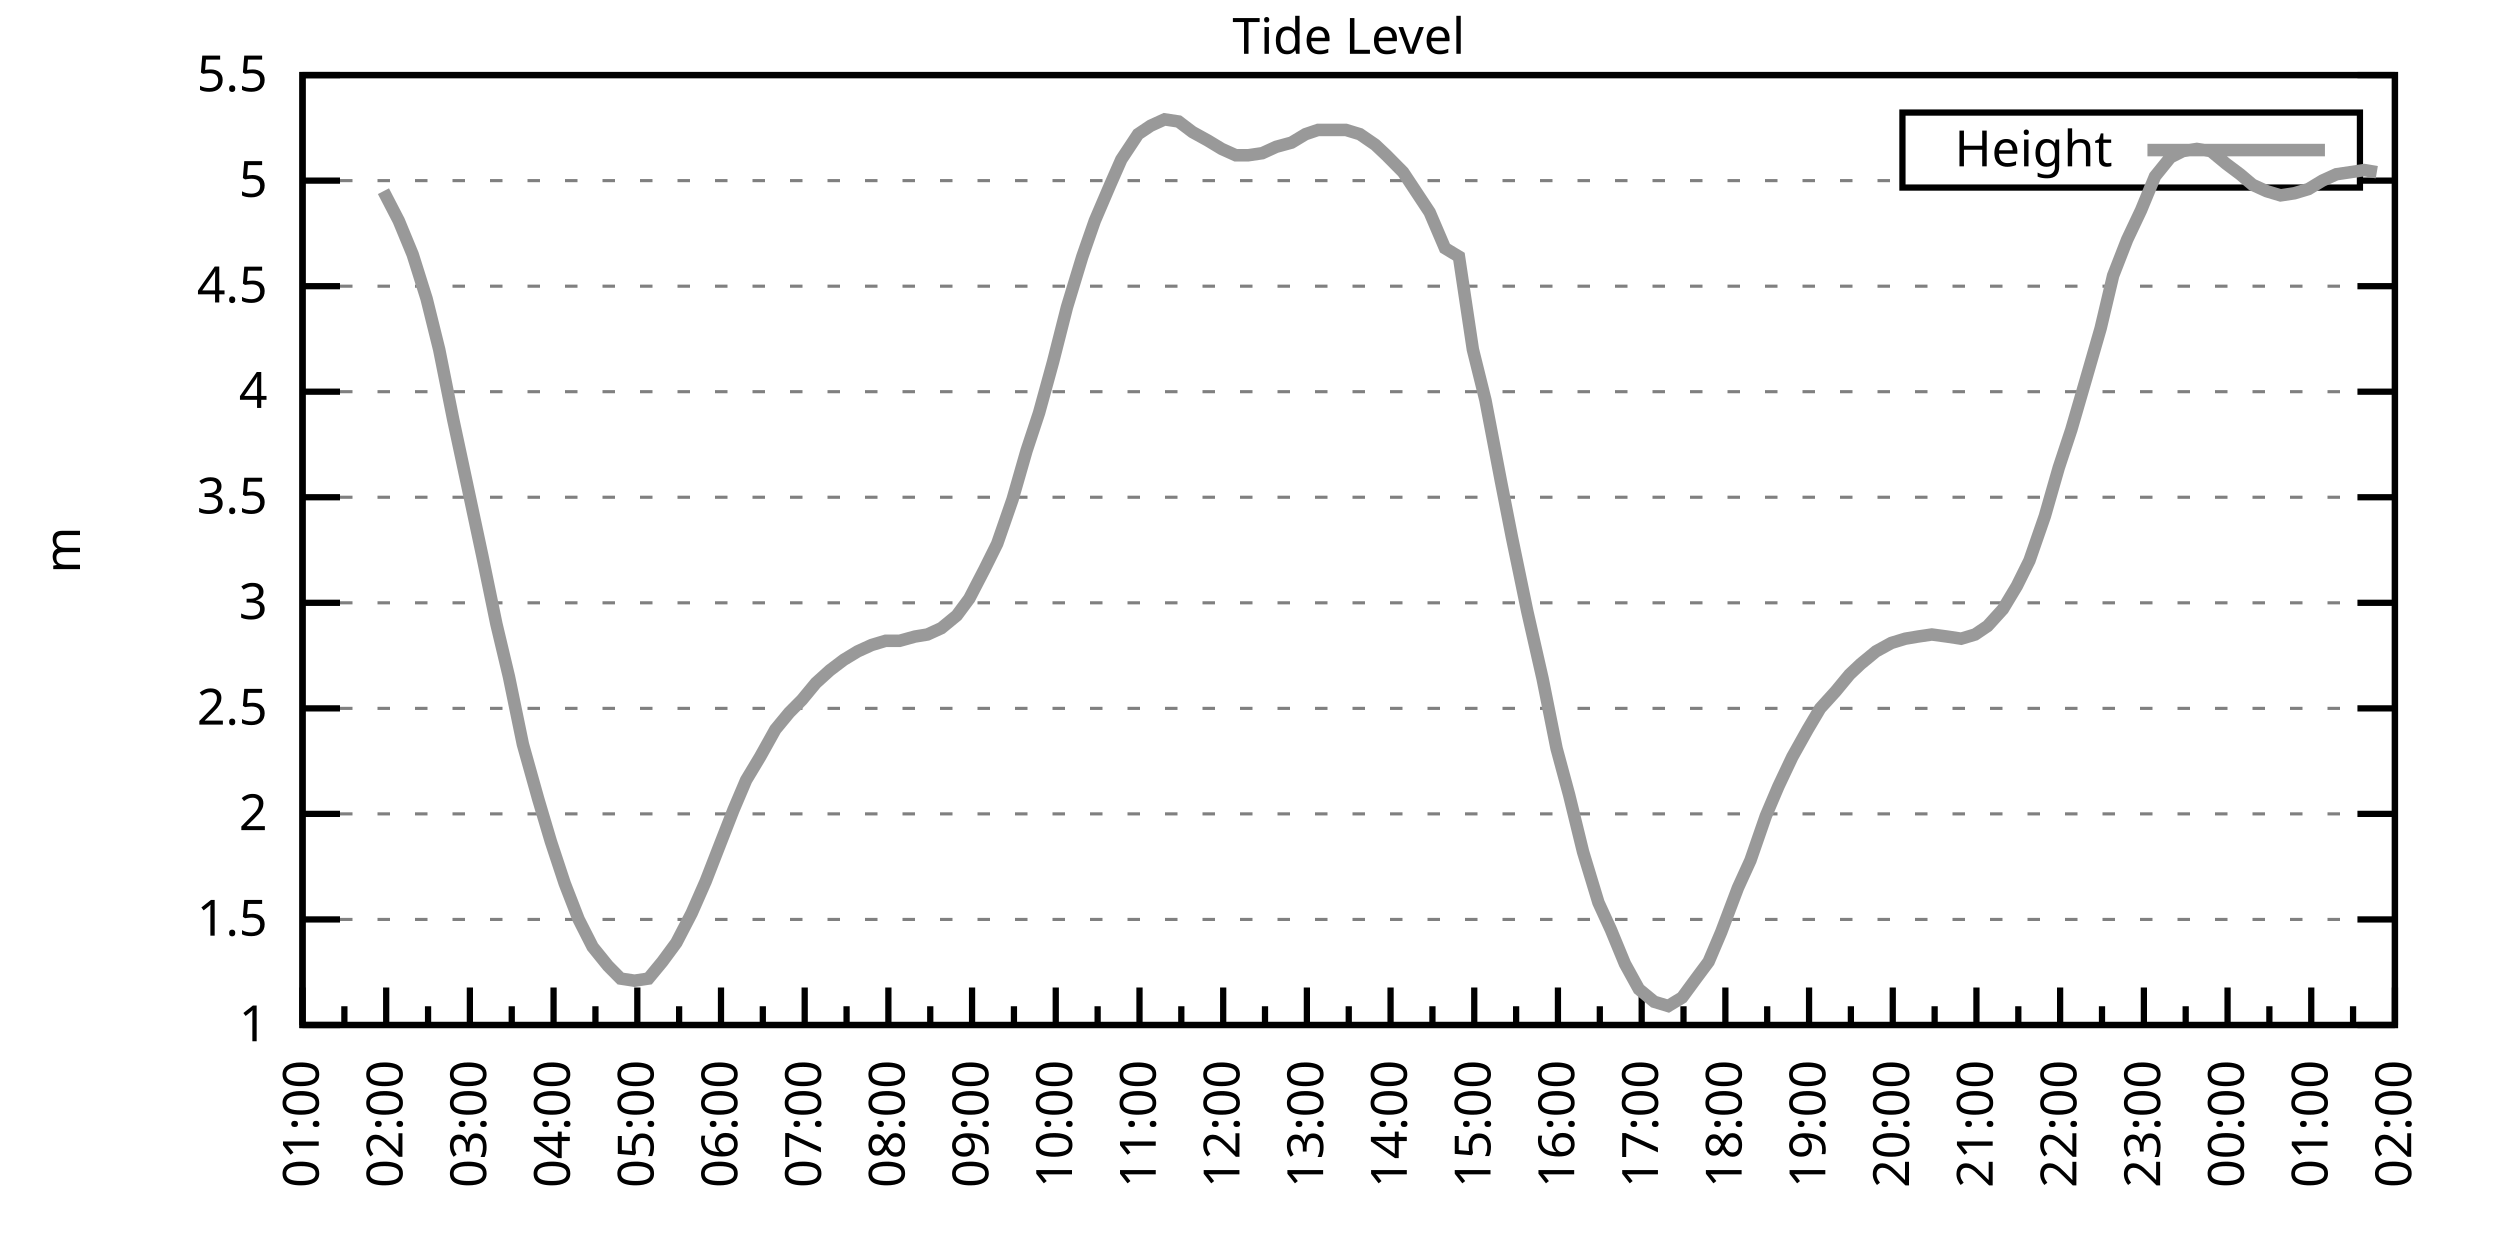
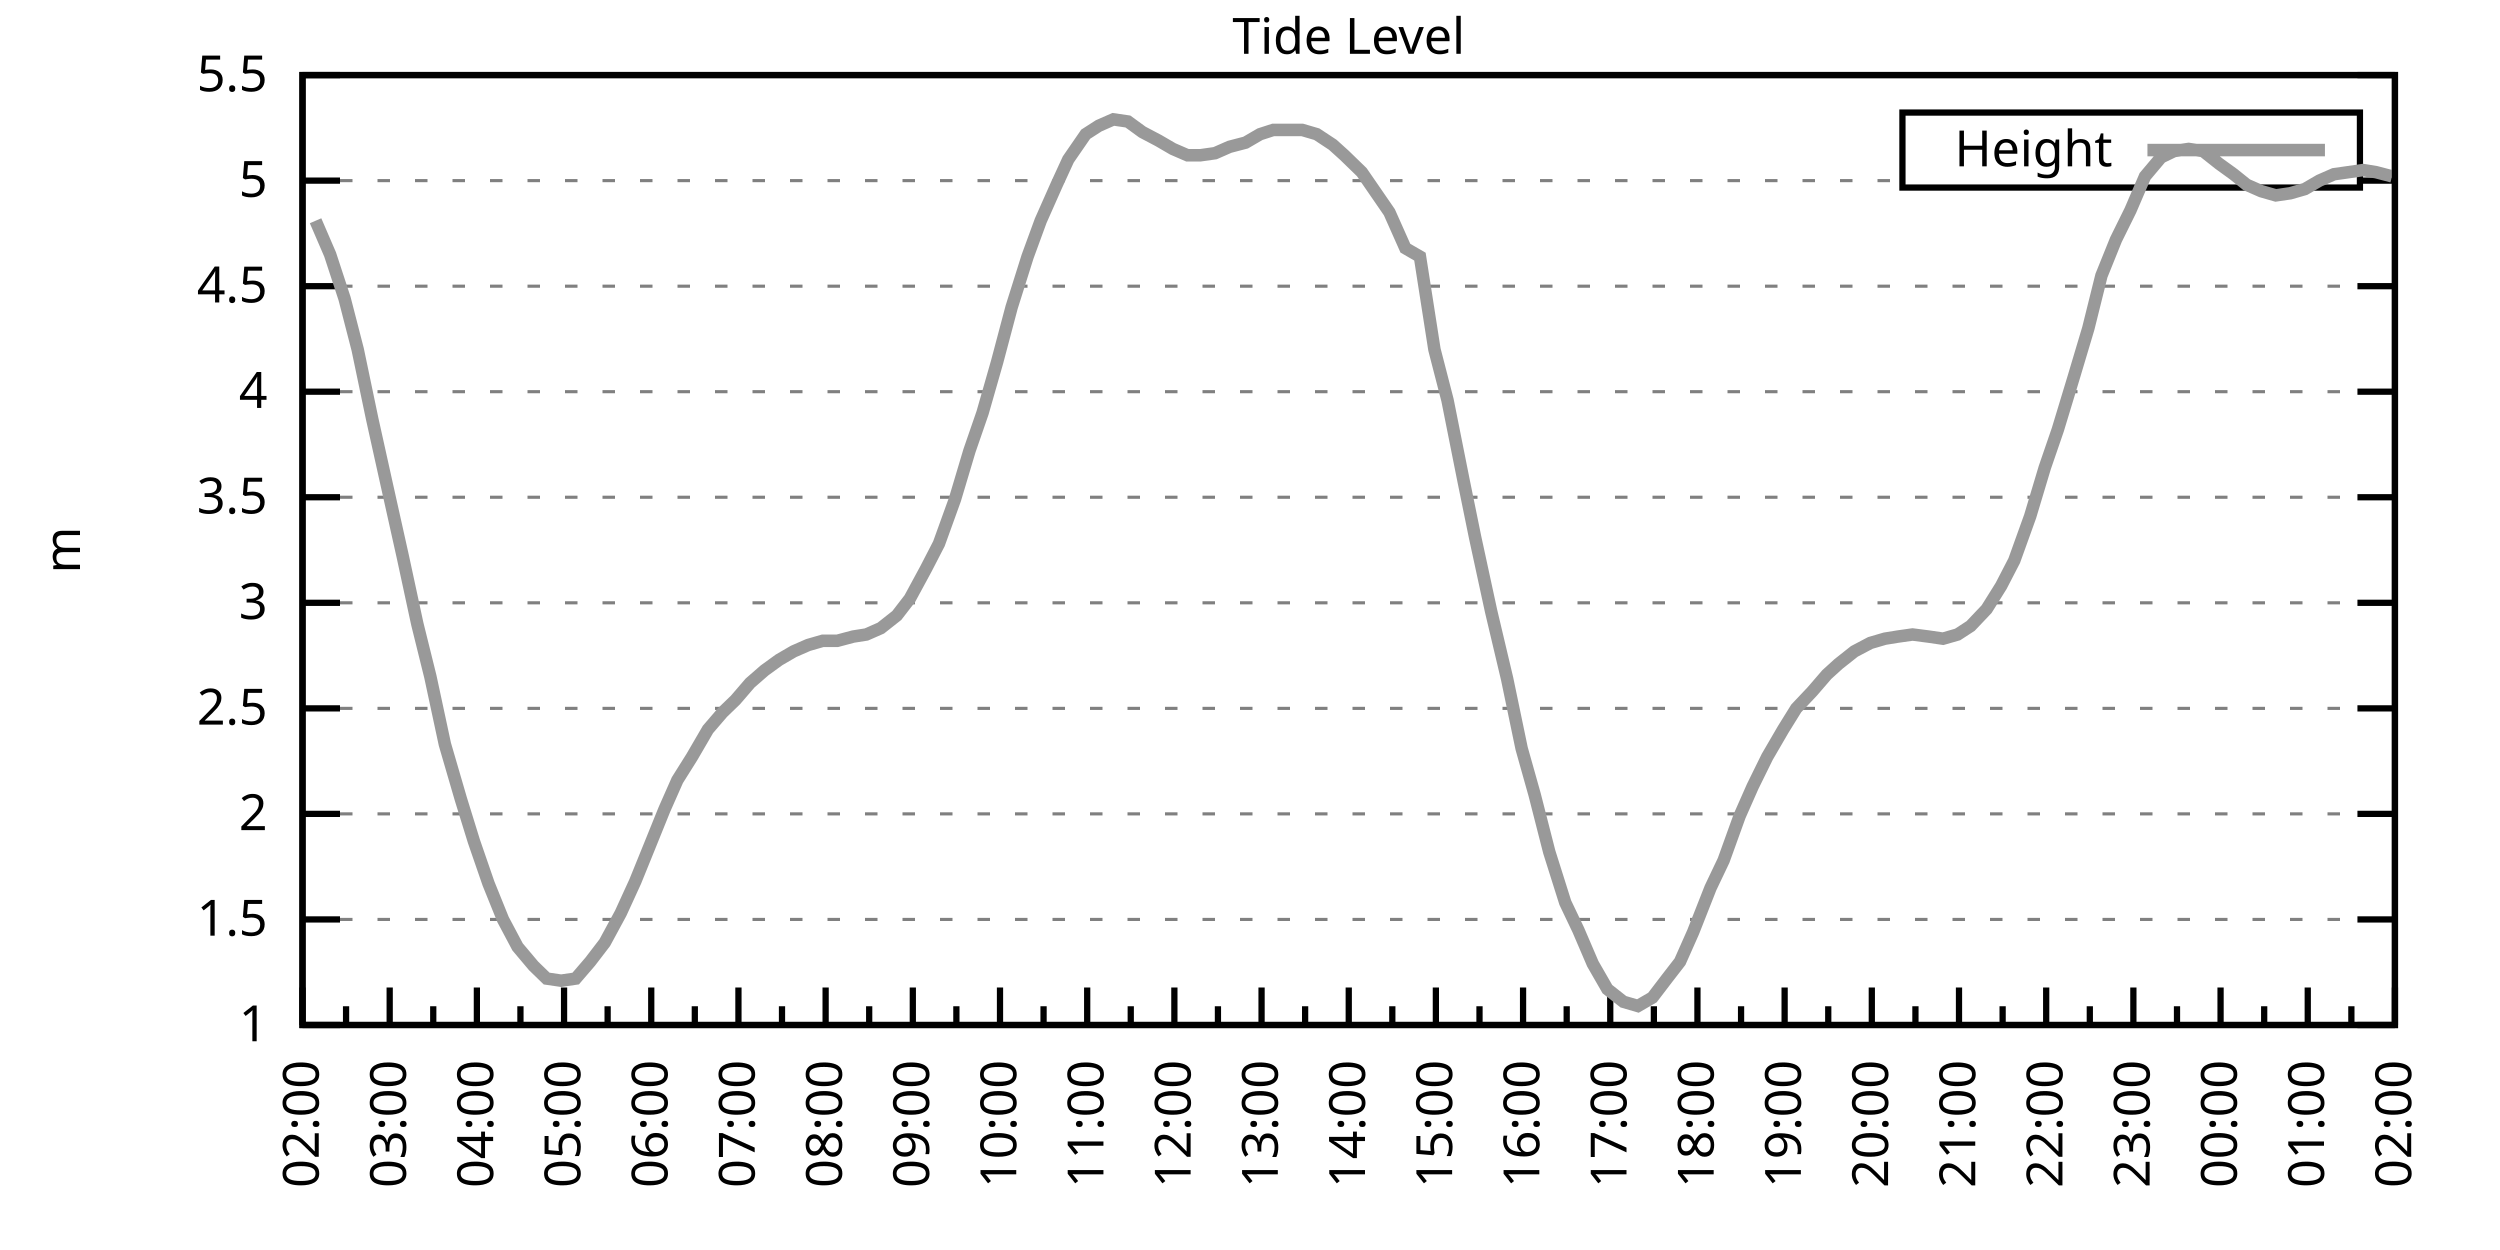
<svg xmlns="http://www.w3.org/2000/svg" xmlns:xlink="http://www.w3.org/1999/xlink" width="400" height="200" viewBox="0 0 400 200">
  <g id="gnuplot_canvas">
    <rect x="0" y="0" width="400" height="200" fill="none" />
    <defs>
      <circle id="gpDot" r="0.5" stroke-width="0.5" stroke="currentColor" />
      <path id="gpPt0" stroke-width="0.333" stroke="currentColor" d="M-1,0 h2 M0,-1 v2" />
      <path id="gpPt1" stroke-width="0.333" stroke="currentColor" d="M-1,-1 L1,1 M1,-1 L-1,1" />
      <path id="gpPt2" stroke-width="0.333" stroke="currentColor" d="M-1,0 L1,0 M0,-1 L0,1 M-1,-1 L1,1 M-1,1 L1,-1" />
      <rect id="gpPt3" stroke-width="0.333" stroke="currentColor" x="-1" y="-1" width="2" height="2" />
      <rect id="gpPt4" stroke-width="0.333" stroke="currentColor" fill="currentColor" x="-1" y="-1" width="2" height="2" />
      <circle id="gpPt5" stroke-width="0.333" stroke="currentColor" cx="0" cy="0" r="1" />
      <use xlink:href="#gpPt5" id="gpPt6" fill="currentColor" stroke="none" />
      <path id="gpPt7" stroke-width="0.333" stroke="currentColor" d="M0,-1.33 L-1.33,0.67 L1.33,0.67 z" />
      <use xlink:href="#gpPt7" id="gpPt8" fill="currentColor" stroke="none" />
      <use xlink:href="#gpPt7" id="gpPt9" stroke="currentColor" transform="rotate(180)" />
      <use xlink:href="#gpPt9" id="gpPt10" fill="currentColor" stroke="none" />
      <use xlink:href="#gpPt3" id="gpPt11" stroke="currentColor" transform="rotate(45)" />
      <use xlink:href="#gpPt11" id="gpPt12" fill="currentColor" stroke="none" />
      <path id="gpPt13" stroke-width="0.333" stroke="currentColor" d="M0,1.330 L1.265,0.411 L0.782,-1.067 L-0.782,-1.076 L-1.265,0.411 z" />
      <use xlink:href="#gpPt13" id="gpPt14" fill="currentColor" stroke="none" />
      <filter id="textbox" filterUnits="objectBoundingBox" x="0" y="0" height="1" width="1">
        <feFlood flood-color="white" flood-opacity="1" result="bgnd" />
        <feComposite in="SourceGraphic" in2="bgnd" operator="atop" />
      </filter>
      <filter id="greybox" filterUnits="objectBoundingBox" x="0" y="0" height="1" width="1">
        <feFlood flood-color="lightgrey" flood-opacity="1" result="grey" />
        <feComposite in="SourceGraphic" in2="grey" operator="atop" />
      </filter>
    </defs>
    <g fill="none" color="white" stroke="currentColor" stroke-width="1.00" stroke-linecap="butt" stroke-linejoin="miter">
</g>
    <g fill="none" color="black" stroke="currentColor" stroke-width="1.00" stroke-linecap="butt" stroke-linejoin="miter">
      <g stroke="none" shape-rendering="crispEdges">
        <polygon fill="rgb(255, 255, 255)" points="48.40,164.00 383.18,164.00 383.18,12.02 48.40,12.02 " />
      </g>
    </g>
    <g fill="none" color="black" stroke="currentColor" stroke-width="1.00" stroke-linecap="butt" stroke-linejoin="miter">
</g>
    <g fill="none" color="black" stroke="black" stroke-width="0.50" stroke-linecap="butt" stroke-linejoin="miter">
</g>
    <g fill="none" color="gray" stroke="currentColor" stroke-width="0.50" stroke-linecap="butt" stroke-linejoin="miter">
      <path stroke="gray" stroke-dasharray="2,4" class="gridline" d="M48.40,164.00 L383.19,164.00  " />
    </g>
    <g fill="none" color="gray" stroke="gray" stroke-width="1.00" stroke-linecap="butt" stroke-linejoin="miter">
</g>
    <g fill="none" color="black" stroke="currentColor" stroke-width="1.00" stroke-linecap="butt" stroke-linejoin="miter">
      <path stroke="black" d="M48.40,164.00 L54.40,164.00 M383.19,164.00 L377.19,164.00  " />
      <g transform="translate(42.80,166.60)" stroke="none" fill="black" font-family="Sans" font-size="8.00" text-anchor="end">
        <text>
          <tspan font-family="Sans"> 1</tspan>
        </text>
      </g>
    </g>
    <g fill="none" color="black" stroke="currentColor" stroke-width="1.00" stroke-linecap="butt" stroke-linejoin="miter">
</g>
    <g fill="none" color="black" stroke="black" stroke-width="0.50" stroke-linecap="butt" stroke-linejoin="miter">
</g>
    <g fill="none" color="gray" stroke="currentColor" stroke-width="0.50" stroke-linecap="butt" stroke-linejoin="miter">
      <path stroke="gray" stroke-dasharray="2,4" class="gridline" d="M48.40,147.11 L383.19,147.11  " />
    </g>
    <g fill="none" color="gray" stroke="gray" stroke-width="1.00" stroke-linecap="butt" stroke-linejoin="miter">
</g>
    <g fill="none" color="black" stroke="currentColor" stroke-width="1.00" stroke-linecap="butt" stroke-linejoin="miter">
      <path stroke="black" d="M48.40,147.11 L54.40,147.11 M383.19,147.11 L377.19,147.11  " />
      <g transform="translate(42.80,149.71)" stroke="none" fill="black" font-family="Sans" font-size="8.00" text-anchor="end">
        <text>
          <tspan font-family="Sans"> 1.5</tspan>
        </text>
      </g>
    </g>
    <g fill="none" color="black" stroke="currentColor" stroke-width="1.00" stroke-linecap="butt" stroke-linejoin="miter">
</g>
    <g fill="none" color="black" stroke="black" stroke-width="0.50" stroke-linecap="butt" stroke-linejoin="miter">
</g>
    <g fill="none" color="gray" stroke="currentColor" stroke-width="0.50" stroke-linecap="butt" stroke-linejoin="miter">
      <path stroke="gray" stroke-dasharray="2,4" class="gridline" d="M48.40,130.22 L383.19,130.22  " />
    </g>
    <g fill="none" color="gray" stroke="gray" stroke-width="1.00" stroke-linecap="butt" stroke-linejoin="miter">
</g>
    <g fill="none" color="black" stroke="currentColor" stroke-width="1.00" stroke-linecap="butt" stroke-linejoin="miter">
      <path stroke="black" d="M48.40,130.22 L54.40,130.22 M383.19,130.22 L377.19,130.22  " />
      <g transform="translate(42.80,132.82)" stroke="none" fill="black" font-family="Sans" font-size="8.00" text-anchor="end">
        <text>
          <tspan font-family="Sans"> 2</tspan>
        </text>
      </g>
    </g>
    <g fill="none" color="black" stroke="currentColor" stroke-width="1.00" stroke-linecap="butt" stroke-linejoin="miter">
</g>
    <g fill="none" color="black" stroke="black" stroke-width="0.50" stroke-linecap="butt" stroke-linejoin="miter">
</g>
    <g fill="none" color="gray" stroke="currentColor" stroke-width="0.50" stroke-linecap="butt" stroke-linejoin="miter">
      <path stroke="gray" stroke-dasharray="2,4" class="gridline" d="M48.40,113.34 L383.19,113.34  " />
    </g>
    <g fill="none" color="gray" stroke="gray" stroke-width="1.00" stroke-linecap="butt" stroke-linejoin="miter">
</g>
    <g fill="none" color="black" stroke="currentColor" stroke-width="1.00" stroke-linecap="butt" stroke-linejoin="miter">
      <path stroke="black" d="M48.40,113.34 L54.40,113.34 M383.19,113.34 L377.19,113.34  " />
      <g transform="translate(42.80,115.94)" stroke="none" fill="black" font-family="Sans" font-size="8.00" text-anchor="end">
        <text>
          <tspan font-family="Sans"> 2.5</tspan>
        </text>
      </g>
    </g>
    <g fill="none" color="black" stroke="currentColor" stroke-width="1.00" stroke-linecap="butt" stroke-linejoin="miter">
</g>
    <g fill="none" color="black" stroke="black" stroke-width="0.50" stroke-linecap="butt" stroke-linejoin="miter">
</g>
    <g fill="none" color="gray" stroke="currentColor" stroke-width="0.50" stroke-linecap="butt" stroke-linejoin="miter">
      <path stroke="gray" stroke-dasharray="2,4" class="gridline" d="M48.40,96.45 L383.19,96.45  " />
    </g>
    <g fill="none" color="gray" stroke="gray" stroke-width="1.00" stroke-linecap="butt" stroke-linejoin="miter">
</g>
    <g fill="none" color="black" stroke="currentColor" stroke-width="1.00" stroke-linecap="butt" stroke-linejoin="miter">
      <path stroke="black" d="M48.40,96.45 L54.40,96.45 M383.19,96.45 L377.19,96.45  " />
      <g transform="translate(42.80,99.05)" stroke="none" fill="black" font-family="Sans" font-size="8.00" text-anchor="end">
        <text>
          <tspan font-family="Sans"> 3</tspan>
        </text>
      </g>
    </g>
    <g fill="none" color="black" stroke="currentColor" stroke-width="1.00" stroke-linecap="butt" stroke-linejoin="miter">
</g>
    <g fill="none" color="black" stroke="black" stroke-width="0.50" stroke-linecap="butt" stroke-linejoin="miter">
</g>
    <g fill="none" color="gray" stroke="currentColor" stroke-width="0.50" stroke-linecap="butt" stroke-linejoin="miter">
      <path stroke="gray" stroke-dasharray="2,4" class="gridline" d="M48.40,79.56 L383.19,79.56  " />
    </g>
    <g fill="none" color="gray" stroke="gray" stroke-width="1.00" stroke-linecap="butt" stroke-linejoin="miter">
</g>
    <g fill="none" color="black" stroke="currentColor" stroke-width="1.00" stroke-linecap="butt" stroke-linejoin="miter">
      <path stroke="black" d="M48.40,79.56 L54.40,79.56 M383.19,79.56 L377.19,79.56  " />
      <g transform="translate(42.80,82.16)" stroke="none" fill="black" font-family="Sans" font-size="8.00" text-anchor="end">
        <text>
          <tspan font-family="Sans"> 3.5</tspan>
        </text>
      </g>
    </g>
    <g fill="none" color="black" stroke="currentColor" stroke-width="1.00" stroke-linecap="butt" stroke-linejoin="miter">
</g>
    <g fill="none" color="black" stroke="black" stroke-width="0.50" stroke-linecap="butt" stroke-linejoin="miter">
</g>
    <g fill="none" color="gray" stroke="currentColor" stroke-width="0.50" stroke-linecap="butt" stroke-linejoin="miter">
      <path stroke="gray" stroke-dasharray="2,4" class="gridline" d="M48.40,62.67 L383.19,62.67  " />
    </g>
    <g fill="none" color="gray" stroke="gray" stroke-width="1.00" stroke-linecap="butt" stroke-linejoin="miter">
</g>
    <g fill="none" color="black" stroke="currentColor" stroke-width="1.00" stroke-linecap="butt" stroke-linejoin="miter">
      <path stroke="black" d="M48.40,62.67 L54.40,62.67 M383.19,62.67 L377.19,62.67  " />
      <g transform="translate(42.80,65.27)" stroke="none" fill="black" font-family="Sans" font-size="8.00" text-anchor="end">
        <text>
          <tspan font-family="Sans"> 4</tspan>
        </text>
      </g>
    </g>
    <g fill="none" color="black" stroke="currentColor" stroke-width="1.00" stroke-linecap="butt" stroke-linejoin="miter">
</g>
    <g fill="none" color="black" stroke="black" stroke-width="0.50" stroke-linecap="butt" stroke-linejoin="miter">
</g>
    <g fill="none" color="gray" stroke="currentColor" stroke-width="0.50" stroke-linecap="butt" stroke-linejoin="miter">
      <path stroke="gray" stroke-dasharray="2,4" class="gridline" d="M48.40,45.79 L383.19,45.79  " />
    </g>
    <g fill="none" color="gray" stroke="gray" stroke-width="1.00" stroke-linecap="butt" stroke-linejoin="miter">
</g>
    <g fill="none" color="black" stroke="currentColor" stroke-width="1.00" stroke-linecap="butt" stroke-linejoin="miter">
      <path stroke="black" d="M48.40,45.79 L54.40,45.79 M383.19,45.79 L377.19,45.79  " />
      <g transform="translate(42.80,48.39)" stroke="none" fill="black" font-family="Sans" font-size="8.00" text-anchor="end">
        <text>
          <tspan font-family="Sans"> 4.5</tspan>
        </text>
      </g>
    </g>
    <g fill="none" color="black" stroke="currentColor" stroke-width="1.00" stroke-linecap="butt" stroke-linejoin="miter">
</g>
    <g fill="none" color="black" stroke="black" stroke-width="0.50" stroke-linecap="butt" stroke-linejoin="miter">
</g>
    <g fill="none" color="gray" stroke="currentColor" stroke-width="0.50" stroke-linecap="butt" stroke-linejoin="miter">
      <path stroke="gray" stroke-dasharray="2,4" class="gridline" d="M48.40,28.90 L304.39,28.90 M377.59,28.90 L383.19,28.90  " />
    </g>
    <g fill="none" color="gray" stroke="gray" stroke-width="1.00" stroke-linecap="butt" stroke-linejoin="miter">
</g>
    <g fill="none" color="black" stroke="currentColor" stroke-width="1.00" stroke-linecap="butt" stroke-linejoin="miter">
      <path stroke="black" d="M48.40,28.90 L54.40,28.90 M383.19,28.90 L377.19,28.90  " />
      <g transform="translate(42.80,31.50)" stroke="none" fill="black" font-family="Sans" font-size="8.00" text-anchor="end">
        <text>
          <tspan font-family="Sans"> 5</tspan>
        </text>
      </g>
    </g>
    <g fill="none" color="black" stroke="currentColor" stroke-width="1.00" stroke-linecap="butt" stroke-linejoin="miter">
</g>
    <g fill="none" color="black" stroke="black" stroke-width="0.50" stroke-linecap="butt" stroke-linejoin="miter">
</g>
    <g fill="none" color="gray" stroke="currentColor" stroke-width="0.50" stroke-linecap="butt" stroke-linejoin="miter">
      <path stroke="gray" stroke-dasharray="2,4" class="gridline" d="M48.40,12.01 L383.19,12.01  " />
    </g>
    <g fill="none" color="gray" stroke="gray" stroke-width="1.00" stroke-linecap="butt" stroke-linejoin="miter">
</g>
    <g fill="none" color="black" stroke="currentColor" stroke-width="1.00" stroke-linecap="butt" stroke-linejoin="miter">
      <path stroke="black" d="M48.40,12.01 L54.40,12.01 M383.19,12.01 L377.19,12.01  " />
      <g transform="translate(42.80,14.61)" stroke="none" fill="black" font-family="Sans" font-size="8.00" text-anchor="end">
        <text>
          <tspan font-family="Sans"> 5.5</tspan>
        </text>
      </g>
    </g>
    <g fill="none" color="black" stroke="currentColor" stroke-width="1.00" stroke-linecap="butt" stroke-linejoin="miter">
      <path stroke="black" d="M48.40,164.00 L48.40,158.00  " />
      <g transform="translate(51.00,169.60) rotate(270)" stroke="none" fill="black" font-family="Sans" font-size="8.00" text-anchor="end">
        <text>
+           <tspan font-family="Sans">02:00</tspan>
+         </text>
+       </g>
+     </g>
+     <g fill="none" color="black" stroke="currentColor" stroke-width="1.00" stroke-linecap="butt" stroke-linejoin="miter">
+       <path stroke="black" d="M55.37,164.00 L55.37,161.00 M62.35,164.00 L62.35,158.00  " />
+       <g transform="translate(64.95,169.60) rotate(270)" stroke="none" fill="black" font-family="Sans" font-size="8.00" text-anchor="end">
+         <text>
+           <tspan font-family="Sans">03:00</tspan>
+         </text>
+       </g>
+     </g>
+     <g fill="none" color="black" stroke="currentColor" stroke-width="1.00" stroke-linecap="butt" stroke-linejoin="miter">
+       <path stroke="black" d="M69.32,164.00 L69.32,161.00 M76.30,164.00 L76.30,158.00  " />
+       <g transform="translate(78.90,169.60) rotate(270)" stroke="none" fill="black" font-family="Sans" font-size="8.00" text-anchor="end">
+         <text>
+           <tspan font-family="Sans">04:00</tspan>
+         </text>
+       </g>
+     </g>
+     <g fill="none" color="black" stroke="currentColor" stroke-width="1.00" stroke-linecap="butt" stroke-linejoin="miter">
+       <path stroke="black" d="M83.27,164.00 L83.27,161.00 M90.25,164.00 L90.25,158.00  " />
+       <g transform="translate(92.85,169.60) rotate(270)" stroke="none" fill="black" font-family="Sans" font-size="8.00" text-anchor="end">
+         <text>
+           <tspan font-family="Sans">05:00</tspan>
+         </text>
+       </g>
+     </g>
+     <g fill="none" color="black" stroke="currentColor" stroke-width="1.00" stroke-linecap="butt" stroke-linejoin="miter">
+       <path stroke="black" d="M97.22,164.00 L97.22,161.00 M104.20,164.00 L104.20,158.00  " />
+       <g transform="translate(106.80,169.60) rotate(270)" stroke="none" fill="black" font-family="Sans" font-size="8.00" text-anchor="end">
+         <text>
+           <tspan font-family="Sans">06:00</tspan>
+         </text>
+       </g>
+     </g>
+     <g fill="none" color="black" stroke="currentColor" stroke-width="1.00" stroke-linecap="butt" stroke-linejoin="miter">
+       <path stroke="black" d="M111.17,164.00 L111.17,161.00 M118.15,164.00 L118.15,158.00  " />
+       <g transform="translate(120.75,169.60) rotate(270)" stroke="none" fill="black" font-family="Sans" font-size="8.00" text-anchor="end">
+         <text>
+           <tspan font-family="Sans">07:00</tspan>
+         </text>
+       </g>
+     </g>
+     <g fill="none" color="black" stroke="currentColor" stroke-width="1.00" stroke-linecap="butt" stroke-linejoin="miter">
+       <path stroke="black" d="M125.12,164.00 L125.12,161.00 M132.10,164.00 L132.10,158.00  " />
+       <g transform="translate(134.70,169.60) rotate(270)" stroke="none" fill="black" font-family="Sans" font-size="8.00" text-anchor="end">
+         <text>
+           <tspan font-family="Sans">08:00</tspan>
+         </text>
+       </g>
+     </g>
+     <g fill="none" color="black" stroke="currentColor" stroke-width="1.00" stroke-linecap="butt" stroke-linejoin="miter">
+       <path stroke="black" d="M139.07,164.00 L139.07,161.00 M146.05,164.00 L146.05,158.00  " />
+       <g transform="translate(148.65,169.60) rotate(270)" stroke="none" fill="black" font-family="Sans" font-size="8.00" text-anchor="end">
+         <text>
+           <tspan font-family="Sans">09:00</tspan>
+         </text>
+       </g>
+     </g>
+     <g fill="none" color="black" stroke="currentColor" stroke-width="1.00" stroke-linecap="butt" stroke-linejoin="miter">
+       <path stroke="black" d="M153.02,164.00 L153.02,161.00 M160.00,164.00 L160.00,158.00  " />
+       <g transform="translate(162.60,169.60) rotate(270)" stroke="none" fill="black" font-family="Sans" font-size="8.00" text-anchor="end">
+         <text>
+           <tspan font-family="Sans">10:00</tspan>
+         </text>
+       </g>
+     </g>
+     <g fill="none" color="black" stroke="currentColor" stroke-width="1.00" stroke-linecap="butt" stroke-linejoin="miter">
+       <path stroke="black" d="M166.97,164.00 L166.97,161.00 M173.95,164.00 L173.95,158.00  " />
+       <g transform="translate(176.55,169.60) rotate(270)" stroke="none" fill="black" font-family="Sans" font-size="8.00" text-anchor="end">
+         <text>
+           <tspan font-family="Sans">11:00</tspan>
+         </text>
+       </g>
+     </g>
+     <g fill="none" color="black" stroke="currentColor" stroke-width="1.00" stroke-linecap="butt" stroke-linejoin="miter">
+       <path stroke="black" d="M180.92,164.00 L180.92,161.00 M187.90,164.00 L187.90,158.00  " />
+       <g transform="translate(190.50,169.60) rotate(270)" stroke="none" fill="black" font-family="Sans" font-size="8.00" text-anchor="end">
+         <text>
+           <tspan font-family="Sans">12:00</tspan>
+         </text>
+       </g>
+     </g>
+     <g fill="none" color="black" stroke="currentColor" stroke-width="1.00" stroke-linecap="butt" stroke-linejoin="miter">
+       <path stroke="black" d="M194.87,164.00 L194.87,161.00 M201.85,164.00 L201.85,158.00  " />
+       <g transform="translate(204.45,169.60) rotate(270)" stroke="none" fill="black" font-family="Sans" font-size="8.00" text-anchor="end">
+         <text>
+           <tspan font-family="Sans">13:00</tspan>
+         </text>
+       </g>
+     </g>
+     <g fill="none" color="black" stroke="currentColor" stroke-width="1.00" stroke-linecap="butt" stroke-linejoin="miter">
+       <path stroke="black" d="M208.82,164.00 L208.82,161.00 M215.80,164.00 L215.80,158.00  " />
+       <g transform="translate(218.40,169.60) rotate(270)" stroke="none" fill="black" font-family="Sans" font-size="8.00" text-anchor="end">
+         <text>
+           <tspan font-family="Sans">14:00</tspan>
+         </text>
+       </g>
+     </g>
+     <g fill="none" color="black" stroke="currentColor" stroke-width="1.00" stroke-linecap="butt" stroke-linejoin="miter">
+       <path stroke="black" d="M222.77,164.00 L222.77,161.00 M229.74,164.00 L229.74,158.00  " />
+       <g transform="translate(232.34,169.60) rotate(270)" stroke="none" fill="black" font-family="Sans" font-size="8.00" text-anchor="end">
+         <text>
+           <tspan font-family="Sans">15:00</tspan>
+         </text>
+       </g>
+     </g>
+     <g fill="none" color="black" stroke="currentColor" stroke-width="1.00" stroke-linecap="butt" stroke-linejoin="miter">
+       <path stroke="black" d="M236.72,164.00 L236.72,161.00 M243.69,164.00 L243.69,158.00  " />
+       <g transform="translate(246.29,169.60) rotate(270)" stroke="none" fill="black" font-family="Sans" font-size="8.00" text-anchor="end">
+         <text>
+           <tspan font-family="Sans">16:00</tspan>
+         </text>
+       </g>
+     </g>
+     <g fill="none" color="black" stroke="currentColor" stroke-width="1.00" stroke-linecap="butt" stroke-linejoin="miter">
+       <path stroke="black" d="M250.67,164.00 L250.67,161.00 M257.64,164.00 L257.64,158.00  " />
+       <g transform="translate(260.24,169.60) rotate(270)" stroke="none" fill="black" font-family="Sans" font-size="8.00" text-anchor="end">
+         <text>
+           <tspan font-family="Sans">17:00</tspan>
+         </text>
+       </g>
+     </g>
+     <g fill="none" color="black" stroke="currentColor" stroke-width="1.00" stroke-linecap="butt" stroke-linejoin="miter">
+       <path stroke="black" d="M264.62,164.00 L264.62,161.00 M271.59,164.00 L271.59,158.00  " />
+       <g transform="translate(274.19,169.60) rotate(270)" stroke="none" fill="black" font-family="Sans" font-size="8.00" text-anchor="end">
+         <text>
+           <tspan font-family="Sans">18:00</tspan>
+         </text>
+       </g>
+     </g>
+     <g fill="none" color="black" stroke="currentColor" stroke-width="1.00" stroke-linecap="butt" stroke-linejoin="miter">
+       <path stroke="black" d="M278.57,164.00 L278.57,161.00 M285.54,164.00 L285.54,158.00  " />
+       <g transform="translate(288.14,169.60) rotate(270)" stroke="none" fill="black" font-family="Sans" font-size="8.00" text-anchor="end">
+         <text>
+           <tspan font-family="Sans">19:00</tspan>
+         </text>
+       </g>
+     </g>
+     <g fill="none" color="black" stroke="currentColor" stroke-width="1.00" stroke-linecap="butt" stroke-linejoin="miter">
+       <path stroke="black" d="M292.52,164.00 L292.52,161.00 M299.49,164.00 L299.49,158.00  " />
+       <g transform="translate(302.09,169.60) rotate(270)" stroke="none" fill="black" font-family="Sans" font-size="8.00" text-anchor="end">
+         <text>
+           <tspan font-family="Sans">20:00</tspan>
+         </text>
+       </g>
+     </g>
+     <g fill="none" color="black" stroke="currentColor" stroke-width="1.00" stroke-linecap="butt" stroke-linejoin="miter">
+       <path stroke="black" d="M306.47,164.00 L306.47,161.00 M313.44,164.00 L313.44,158.00  " />
+       <g transform="translate(316.04,169.60) rotate(270)" stroke="none" fill="black" font-family="Sans" font-size="8.00" text-anchor="end">
+         <text>
+           <tspan font-family="Sans">21:00</tspan>
+         </text>
+       </g>
+     </g>
+     <g fill="none" color="black" stroke="currentColor" stroke-width="1.00" stroke-linecap="butt" stroke-linejoin="miter">
+       <path stroke="black" d="M320.42,164.00 L320.42,161.00 M327.39,164.00 L327.39,158.00  " />
+       <g transform="translate(329.99,169.60) rotate(270)" stroke="none" fill="black" font-family="Sans" font-size="8.00" text-anchor="end">
+         <text>
+           <tspan font-family="Sans">22:00</tspan>
+         </text>
+       </g>
+     </g>
+     <g fill="none" color="black" stroke="currentColor" stroke-width="1.00" stroke-linecap="butt" stroke-linejoin="miter">
+       <path stroke="black" d="M334.37,164.00 L334.37,161.00 M341.34,164.00 L341.34,158.00  " />
+       <g transform="translate(343.94,169.60) rotate(270)" stroke="none" fill="black" font-family="Sans" font-size="8.00" text-anchor="end">
+         <text>
+           <tspan font-family="Sans">23:00</tspan>
+         </text>
+       </g>
+     </g>
+     <g fill="none" color="black" stroke="currentColor" stroke-width="1.00" stroke-linecap="butt" stroke-linejoin="miter">
+       <path stroke="black" d="M348.32,164.00 L348.32,161.00 M355.29,164.00 L355.29,158.00  " />
+       <g transform="translate(357.89,169.60) rotate(270)" stroke="none" fill="black" font-family="Sans" font-size="8.00" text-anchor="end">
+         <text>
+           <tspan font-family="Sans">00:00</tspan>
+         </text>
+       </g>
+     </g>
+     <g fill="none" color="black" stroke="currentColor" stroke-width="1.00" stroke-linecap="butt" stroke-linejoin="miter">
+       <path stroke="black" d="M362.27,164.00 L362.27,161.00 M369.24,164.00 L369.24,158.00  " />
+       <g transform="translate(371.84,169.60) rotate(270)" stroke="none" fill="black" font-family="Sans" font-size="8.00" text-anchor="end">
+         <text>
          <tspan font-family="Sans">01:00</tspan>
        </text>
      </g>
    </g>
    <g fill="none" color="black" stroke="currentColor" stroke-width="1.00" stroke-linecap="butt" stroke-linejoin="miter">
-       <path stroke="black" d="M55.10,164.00 L55.10,161.00 M61.79,164.00 L61.79,158.00  " />
-       <g transform="translate(64.39,169.60) rotate(270)" stroke="none" fill="black" font-family="Sans" font-size="8.00" text-anchor="end">
-         <text>
-           <tspan font-family="Sans">02:00</tspan>
-         </text>
-       </g>
-     </g>
-     <g fill="none" color="black" stroke="currentColor" stroke-width="1.00" stroke-linecap="butt" stroke-linejoin="miter">
-       <path stroke="black" d="M68.49,164.00 L68.49,161.00 M75.18,164.00 L75.18,158.00  " />
-       <g transform="translate(77.78,169.60) rotate(270)" stroke="none" fill="black" font-family="Sans" font-size="8.00" text-anchor="end">
-         <text>
-           <tspan font-family="Sans">03:00</tspan>
-         </text>
-       </g>
-     </g>
-     <g fill="none" color="black" stroke="currentColor" stroke-width="1.00" stroke-linecap="butt" stroke-linejoin="miter">
-       <path stroke="black" d="M81.88,164.00 L81.88,161.00 M88.57,164.00 L88.57,158.00  " />
-       <g transform="translate(91.17,169.60) rotate(270)" stroke="none" fill="black" font-family="Sans" font-size="8.00" text-anchor="end">
-         <text>
-           <tspan font-family="Sans">04:00</tspan>
-         </text>
-       </g>
-     </g>
-     <g fill="none" color="black" stroke="currentColor" stroke-width="1.00" stroke-linecap="butt" stroke-linejoin="miter">
-       <path stroke="black" d="M95.27,164.00 L95.27,161.00 M101.97,164.00 L101.97,158.00  " />
-       <g transform="translate(104.57,169.60) rotate(270)" stroke="none" fill="black" font-family="Sans" font-size="8.00" text-anchor="end">
-         <text>
-           <tspan font-family="Sans">05:00</tspan>
-         </text>
-       </g>
-     </g>
-     <g fill="none" color="black" stroke="currentColor" stroke-width="1.00" stroke-linecap="butt" stroke-linejoin="miter">
-       <path stroke="black" d="M108.66,164.00 L108.66,161.00 M115.36,164.00 L115.36,158.00  " />
-       <g transform="translate(117.96,169.60) rotate(270)" stroke="none" fill="black" font-family="Sans" font-size="8.00" text-anchor="end">
-         <text>
-           <tspan font-family="Sans">06:00</tspan>
-         </text>
-       </g>
-     </g>
-     <g fill="none" color="black" stroke="currentColor" stroke-width="1.00" stroke-linecap="butt" stroke-linejoin="miter">
-       <path stroke="black" d="M122.05,164.00 L122.05,161.00 M128.75,164.00 L128.75,158.00  " />
-       <g transform="translate(131.35,169.60) rotate(270)" stroke="none" fill="black" font-family="Sans" font-size="8.00" text-anchor="end">
-         <text>
-           <tspan font-family="Sans">07:00</tspan>
-         </text>
-       </g>
-     </g>
-     <g fill="none" color="black" stroke="currentColor" stroke-width="1.00" stroke-linecap="butt" stroke-linejoin="miter">
-       <path stroke="black" d="M135.45,164.00 L135.45,161.00 M142.14,164.00 L142.14,158.00  " />
-       <g transform="translate(144.74,169.60) rotate(270)" stroke="none" fill="black" font-family="Sans" font-size="8.00" text-anchor="end">
-         <text>
-           <tspan font-family="Sans">08:00</tspan>
-         </text>
-       </g>
-     </g>
-     <g fill="none" color="black" stroke="currentColor" stroke-width="1.00" stroke-linecap="butt" stroke-linejoin="miter">
-       <path stroke="black" d="M148.84,164.00 L148.84,161.00 M155.53,164.00 L155.53,158.00  " />
-       <g transform="translate(158.13,169.60) rotate(270)" stroke="none" fill="black" font-family="Sans" font-size="8.00" text-anchor="end">
-         <text>
-           <tspan font-family="Sans">09:00</tspan>
-         </text>
-       </g>
-     </g>
-     <g fill="none" color="black" stroke="currentColor" stroke-width="1.00" stroke-linecap="butt" stroke-linejoin="miter">
-       <path stroke="black" d="M162.23,164.00 L162.23,161.00 M168.92,164.00 L168.92,158.00  " />
-       <g transform="translate(171.52,169.60) rotate(270)" stroke="none" fill="black" font-family="Sans" font-size="8.00" text-anchor="end">
-         <text>
-           <tspan font-family="Sans">10:00</tspan>
-         </text>
-       </g>
-     </g>
-     <g fill="none" color="black" stroke="currentColor" stroke-width="1.00" stroke-linecap="butt" stroke-linejoin="miter">
-       <path stroke="black" d="M175.62,164.00 L175.62,161.00 M182.32,164.00 L182.32,158.00  " />
-       <g transform="translate(184.92,169.60) rotate(270)" stroke="none" fill="black" font-family="Sans" font-size="8.00" text-anchor="end">
-         <text>
-           <tspan font-family="Sans">11:00</tspan>
-         </text>
-       </g>
-     </g>
-     <g fill="none" color="black" stroke="currentColor" stroke-width="1.00" stroke-linecap="butt" stroke-linejoin="miter">
-       <path stroke="black" d="M189.01,164.00 L189.01,161.00 M195.71,164.00 L195.71,158.00  " />
-       <g transform="translate(198.31,169.60) rotate(270)" stroke="none" fill="black" font-family="Sans" font-size="8.00" text-anchor="end">
-         <text>
-           <tspan font-family="Sans">12:00</tspan>
-         </text>
-       </g>
-     </g>
-     <g fill="none" color="black" stroke="currentColor" stroke-width="1.00" stroke-linecap="butt" stroke-linejoin="miter">
-       <path stroke="black" d="M202.40,164.00 L202.40,161.00 M209.10,164.00 L209.10,158.00  " />
-       <g transform="translate(211.70,169.60) rotate(270)" stroke="none" fill="black" font-family="Sans" font-size="8.00" text-anchor="end">
-         <text>
-           <tspan font-family="Sans">13:00</tspan>
-         </text>
-       </g>
-     </g>
-     <g fill="none" color="black" stroke="currentColor" stroke-width="1.00" stroke-linecap="butt" stroke-linejoin="miter">
-       <path stroke="black" d="M215.80,164.00 L215.80,161.00 M222.49,164.00 L222.49,158.00  " />
-       <g transform="translate(225.09,169.60) rotate(270)" stroke="none" fill="black" font-family="Sans" font-size="8.00" text-anchor="end">
-         <text>
-           <tspan font-family="Sans">14:00</tspan>
-         </text>
-       </g>
-     </g>
-     <g fill="none" color="black" stroke="currentColor" stroke-width="1.00" stroke-linecap="butt" stroke-linejoin="miter">
-       <path stroke="black" d="M229.19,164.00 L229.19,161.00 M235.88,164.00 L235.88,158.00  " />
-       <g transform="translate(238.48,169.60) rotate(270)" stroke="none" fill="black" font-family="Sans" font-size="8.00" text-anchor="end">
-         <text>
-           <tspan font-family="Sans">15:00</tspan>
-         </text>
-       </g>
-     </g>
-     <g fill="none" color="black" stroke="currentColor" stroke-width="1.00" stroke-linecap="butt" stroke-linejoin="miter">
-       <path stroke="black" d="M242.58,164.00 L242.58,161.00 M249.27,164.00 L249.27,158.00  " />
-       <g transform="translate(251.87,169.60) rotate(270)" stroke="none" fill="black" font-family="Sans" font-size="8.00" text-anchor="end">
-         <text>
-           <tspan font-family="Sans">16:00</tspan>
-         </text>
-       </g>
-     </g>
-     <g fill="none" color="black" stroke="currentColor" stroke-width="1.00" stroke-linecap="butt" stroke-linejoin="miter">
-       <path stroke="black" d="M255.97,164.00 L255.97,161.00 M262.67,164.00 L262.67,158.00  " />
-       <g transform="translate(265.27,169.60) rotate(270)" stroke="none" fill="black" font-family="Sans" font-size="8.00" text-anchor="end">
-         <text>
-           <tspan font-family="Sans">17:00</tspan>
-         </text>
-       </g>
-     </g>
-     <g fill="none" color="black" stroke="currentColor" stroke-width="1.00" stroke-linecap="butt" stroke-linejoin="miter">
-       <path stroke="black" d="M269.36,164.00 L269.36,161.00 M276.06,164.00 L276.06,158.00  " />
-       <g transform="translate(278.66,169.60) rotate(270)" stroke="none" fill="black" font-family="Sans" font-size="8.00" text-anchor="end">
-         <text>
-           <tspan font-family="Sans">18:00</tspan>
-         </text>
-       </g>
-     </g>
-     <g fill="none" color="black" stroke="currentColor" stroke-width="1.00" stroke-linecap="butt" stroke-linejoin="miter">
-       <path stroke="black" d="M282.75,164.00 L282.75,161.00 M289.45,164.00 L289.45,158.00  " />
-       <g transform="translate(292.05,169.60) rotate(270)" stroke="none" fill="black" font-family="Sans" font-size="8.00" text-anchor="end">
-         <text>
-           <tspan font-family="Sans">19:00</tspan>
-         </text>
-       </g>
-     </g>
-     <g fill="none" color="black" stroke="currentColor" stroke-width="1.00" stroke-linecap="butt" stroke-linejoin="miter">
-       <path stroke="black" d="M296.14,164.00 L296.14,161.00 M302.84,164.00 L302.84,158.00  " />
-       <g transform="translate(305.44,169.60) rotate(270)" stroke="none" fill="black" font-family="Sans" font-size="8.00" text-anchor="end">
-         <text>
-           <tspan font-family="Sans">20:00</tspan>
-         </text>
-       </g>
-     </g>
-     <g fill="none" color="black" stroke="currentColor" stroke-width="1.00" stroke-linecap="butt" stroke-linejoin="miter">
-       <path stroke="black" d="M309.54,164.00 L309.54,161.00 M316.23,164.00 L316.23,158.00  " />
-       <g transform="translate(318.83,169.60) rotate(270)" stroke="none" fill="black" font-family="Sans" font-size="8.00" text-anchor="end">
-         <text>
-           <tspan font-family="Sans">21:00</tspan>
-         </text>
-       </g>
-     </g>
-     <g fill="none" color="black" stroke="currentColor" stroke-width="1.00" stroke-linecap="butt" stroke-linejoin="miter">
-       <path stroke="black" d="M322.93,164.00 L322.93,161.00 M329.62,164.00 L329.62,158.00  " />
-       <g transform="translate(332.22,169.60) rotate(270)" stroke="none" fill="black" font-family="Sans" font-size="8.00" text-anchor="end">
-         <text>
-           <tspan font-family="Sans">22:00</tspan>
-         </text>
-       </g>
-     </g>
-     <g fill="none" color="black" stroke="currentColor" stroke-width="1.00" stroke-linecap="butt" stroke-linejoin="miter">
-       <path stroke="black" d="M336.32,164.00 L336.32,161.00 M343.02,164.00 L343.02,158.00  " />
-       <g transform="translate(345.62,169.60) rotate(270)" stroke="none" fill="black" font-family="Sans" font-size="8.00" text-anchor="end">
-         <text>
-           <tspan font-family="Sans">23:00</tspan>
-         </text>
-       </g>
-     </g>
-     <g fill="none" color="black" stroke="currentColor" stroke-width="1.00" stroke-linecap="butt" stroke-linejoin="miter">
-       <path stroke="black" d="M349.71,164.00 L349.71,161.00 M356.41,164.00 L356.41,158.00  " />
-       <g transform="translate(359.01,169.60) rotate(270)" stroke="none" fill="black" font-family="Sans" font-size="8.00" text-anchor="end">
-         <text>
-           <tspan font-family="Sans">00:00</tspan>
-         </text>
-       </g>
-     </g>
-     <g fill="none" color="black" stroke="currentColor" stroke-width="1.00" stroke-linecap="butt" stroke-linejoin="miter">
-       <path stroke="black" d="M363.10,164.00 L363.10,161.00 M369.80,164.00 L369.80,158.00  " />
-       <g transform="translate(372.40,169.60) rotate(270)" stroke="none" fill="black" font-family="Sans" font-size="8.00" text-anchor="end">
-         <text>
-           <tspan font-family="Sans">01:00</tspan>
-         </text>
-       </g>
-     </g>
-     <g fill="none" color="black" stroke="currentColor" stroke-width="1.00" stroke-linecap="butt" stroke-linejoin="miter">
-       <path stroke="black" d="M376.49,164.00 L376.49,161.00 M383.19,164.00 L383.19,158.00  " />
+       <path stroke="black" d="M376.22,164.00 L376.22,161.00 M383.19,164.00 L383.19,158.00  " />
      <g transform="translate(385.79,169.60) rotate(270)" stroke="none" fill="black" font-family="Sans" font-size="8.00" text-anchor="end">
        <text>
          <tspan font-family="Sans">02:00</tspan>
        </text>
      </g>
    </g>
    <g fill="none" color="black" stroke="currentColor" stroke-width="1.00" stroke-linecap="butt" stroke-linejoin="miter">
</g>
    <g fill="none" color="black" stroke="currentColor" stroke-width="1.00" stroke-linecap="butt" stroke-linejoin="miter">
      <path stroke="black" d="M48.40,12.01 L48.40,164.00 L383.19,164.00 L383.19,12.01 L48.40,12.01 Z  " />
    </g>
    <g fill="none" color="black" stroke="currentColor" stroke-width="1.00" stroke-linecap="butt" stroke-linejoin="miter">
      <g transform="translate(12.80,88.01) rotate(270)" stroke="none" fill="black" font-family="Sans" font-size="8.00" text-anchor="middle">
        <text>
          <tspan font-family="Sans">m</tspan>
        </text>
      </g>
    </g>
    <g fill="none" color="black" stroke="currentColor" stroke-width="1.00" stroke-linecap="butt" stroke-linejoin="miter">
</g>
    <g fill="none" color="black" stroke="currentColor" stroke-width="1.00" stroke-linecap="butt" stroke-linejoin="miter">
      <path stroke="black" d="M304.39,30.01 L304.39,18.01 L377.59,18.01 L377.59,30.01 L304.39,30.01 Z  " />
    </g>
    <g id="Tide_level_plot_1">
      <g fill="none" color="white" stroke="black" stroke-width="2.00" stroke-linecap="butt" stroke-linejoin="miter">
</g>
      <g fill="none" color="black" stroke="currentColor" stroke-width="2.00" stroke-linecap="butt" stroke-linejoin="miter">
        <g transform="translate(337.99,26.61)" stroke="none" fill="black" font-family="Sans" font-size="8.00" text-anchor="end">
          <text>
            <tspan font-family="Sans">Height</tspan>
          </text>
        </g>
      </g>
      <g fill="none" color="black" stroke="currentColor" stroke-width="2.00" stroke-linecap="butt" stroke-linejoin="miter">
-         <path stroke="rgb(153, 153, 153)" d="M343.59,24.01 L371.99,24.01 M61.35,30.59 L63.80,35.32 L66.03,40.72 L68.26,47.81 L70.27,55.92 L72.50,67.06   L74.74,77.53 L77.19,89.02 L79.42,99.83 L81.43,108.27 L83.66,119.08 L86.12,127.86 L88.13,134.62 L90.36,141.37   L92.59,147.11 L94.82,151.50 L97.28,154.54 L99.29,156.57 L101.52,156.91 L103.75,156.57 L105.98,153.87 L108.22,150.83   L110.67,146.10 L112.90,141.03 L115.13,135.29 L117.37,129.55 L119.38,124.82 L121.61,121.11 L124.06,116.71 L126.29,114.01   L128.30,111.99 L130.54,109.28 L132.77,107.26 L135.00,105.57 L137.23,104.22 L139.46,103.20 L141.69,102.53 L143.93,102.53   L146.38,101.85 L148.39,101.52 L150.62,100.50 L153.08,98.48 L155.09,95.77 L157.54,91.04 L159.55,86.99 L162.01,79.90   L164.24,72.13 L166.25,66.05 L168.48,57.94 L170.71,49.16 L173.17,41.06 L175.17,35.32 L177.63,29.57 L179.41,25.52   L182.09,21.47 L184.10,20.12 L186.33,19.10 L188.57,19.44 L190.80,21.13 L193.25,22.48 L195.48,23.83 L197.72,24.84   L199.73,24.84 L201.96,24.51 L204.19,23.49 L206.64,22.82 L208.88,21.47 L210.88,20.79 L213.34,20.79 L215.35,20.79   L217.58,21.47 L220.04,23.16 L221.82,24.84 L224.50,27.55 L226.73,30.92 L228.74,33.96 L231.20,39.71 L233.43,41.06   L235.66,55.92 L237.67,64.02 L240.12,76.86 L241.91,85.98 L244.36,97.80 L246.82,108.61 L249.05,119.75 L251.06,127.18   L253.29,136.30 L255.75,144.41 L257.76,148.80 L259.99,154.21 L262.22,158.26 L264.67,160.28 L266.91,160.96 L269.14,159.61   L271.37,156.57 L273.38,153.87 L275.39,149.14 L278.07,142.05 L280.07,137.66 L282.53,130.56 L284.54,125.83 L286.77,121.11   L289.23,116.71 L291.23,113.34 L293.69,110.63 L295.92,107.93 L297.71,106.24 L300.16,104.22 L302.62,102.87 L304.85,102.19   L306.86,101.85 L309.09,101.52 L311.54,101.85 L313.78,102.19 L316.01,101.52 L318.02,100.16 L320.47,97.46 L322.70,93.75   L324.71,89.69 L327.17,82.60 L329.40,74.83 L331.41,68.75 L333.86,60.31 L336.10,52.54 L338.10,44.10 L340.34,38.35   L342.57,33.63 L344.80,28.22 L347.26,25.18 L349.26,24.17 L351.50,23.83 L353.73,24.17 L356.18,26.20 L358.42,27.88   L360.42,29.57 L362.66,30.59 L364.89,31.26 L367.12,30.92 L369.35,30.25 L371.58,28.90 L373.82,27.88 L376.05,27.55   L378.28,27.21 L380.29,27.55  " />
+         <path stroke="rgb(153, 153, 153)" d="M343.59,24.01 L371.99,24.01 M50.49,35.32 L52.82,40.72 L55.14,47.81 L57.23,55.92 L59.56,67.06 L61.88,77.53   L64.44,89.02 L66.77,99.83 L68.86,108.27 L71.18,119.08 L73.74,127.86 L75.83,134.62 L78.16,141.37 L80.48,147.11   L82.81,151.50 L85.37,154.54 L87.46,156.57 L89.78,156.91 L92.11,156.57 L94.43,153.87 L96.76,150.83 L99.32,146.10   L101.64,141.03 L103.97,135.29 L106.29,129.55 L108.38,124.82 L110.71,121.11 L113.27,116.71 L115.59,114.01 L117.68,111.99   L120.01,109.28 L122.33,107.26 L124.66,105.57 L126.98,104.22 L129.31,103.20 L131.63,102.53 L133.96,102.53 L136.51,101.85   L138.61,101.52 L140.93,100.50 L143.49,98.48 L145.58,95.77 L148.14,91.04 L150.23,86.99 L152.79,79.90 L155.11,72.13   L157.21,66.05 L159.53,57.94 L161.86,49.16 L164.41,41.06 L166.51,35.32 L169.06,29.57 L170.92,25.52 L173.71,21.47   L175.81,20.12 L178.13,19.10 L180.46,19.44 L182.78,21.13 L185.34,22.48 L187.66,23.83 L189.99,24.84 L192.08,24.84   L194.41,24.51 L196.73,23.49 L199.29,22.82 L201.61,21.47 L203.71,20.79 L206.26,20.79 L208.36,20.79 L210.68,21.47   L213.24,23.16 L215.10,24.84 L217.89,27.55 L220.21,30.92 L222.30,33.96 L224.86,39.71 L227.19,41.06 L229.51,55.92   L231.60,64.02 L234.16,76.86 L236.02,85.98 L238.58,97.80 L241.14,108.61 L243.46,119.75 L245.55,127.18 L247.88,136.30   L250.44,144.41 L252.53,148.80 L254.85,154.21 L257.18,158.26 L259.74,160.28 L262.06,160.96 L264.39,159.61 L266.71,156.57   L268.80,153.87 L270.90,149.14 L273.69,142.05 L275.78,137.66 L278.34,130.56 L280.43,125.83 L282.75,121.11 L285.31,116.71   L287.40,113.34 L289.96,110.63 L292.29,107.93 L294.15,106.24 L296.70,104.22 L299.26,102.87 L301.58,102.19 L303.68,101.85   L306.00,101.52 L308.56,101.85 L310.88,102.19 L313.21,101.52 L315.30,100.16 L317.86,97.46 L320.18,93.75 L322.28,89.69   L324.83,82.60 L327.16,74.83 L329.25,68.75 L331.81,60.31 L334.13,52.54 L336.23,44.10 L338.55,38.35 L340.88,33.63   L343.20,28.22 L345.76,25.18 L347.85,24.17 L350.18,23.83 L352.50,24.17 L355.06,26.20 L357.38,27.88 L359.48,29.57   L361.80,30.59 L364.13,31.26 L366.45,30.92 L368.78,30.25 L371.10,28.90 L373.43,27.88 L375.75,27.55 L378.08,27.21   L380.17,27.55 L382.73,28.22  " />
      </g>
    </g>
    <g fill="none" color="black" stroke="currentColor" stroke-width="2.00" stroke-linecap="butt" stroke-linejoin="miter">
</g>
    <g fill="none" color="black" stroke="black" stroke-width="1.00" stroke-linecap="butt" stroke-linejoin="miter">
</g>
    <g fill="none" color="black" stroke="currentColor" stroke-width="1.00" stroke-linecap="butt" stroke-linejoin="miter">
      <path stroke="black" d="M48.40,12.01 L48.40,164.00 L383.19,164.00 L383.19,12.01 L48.40,12.01 Z  " />
    </g>
    <g fill="none" color="black" stroke="currentColor" stroke-width="1.00" stroke-linecap="butt" stroke-linejoin="miter">
      <g transform="translate(215.79,8.61)" stroke="none" fill="black" font-family="Sans" font-size="8.00" text-anchor="middle">
        <text>
          <tspan font-family="Sans">Tide Level</tspan>
        </text>
      </g>
    </g>
    <g fill="none" color="black" stroke="currentColor" stroke-width="1.00" stroke-linecap="butt" stroke-linejoin="miter">
</g>
  </g>
</svg>
